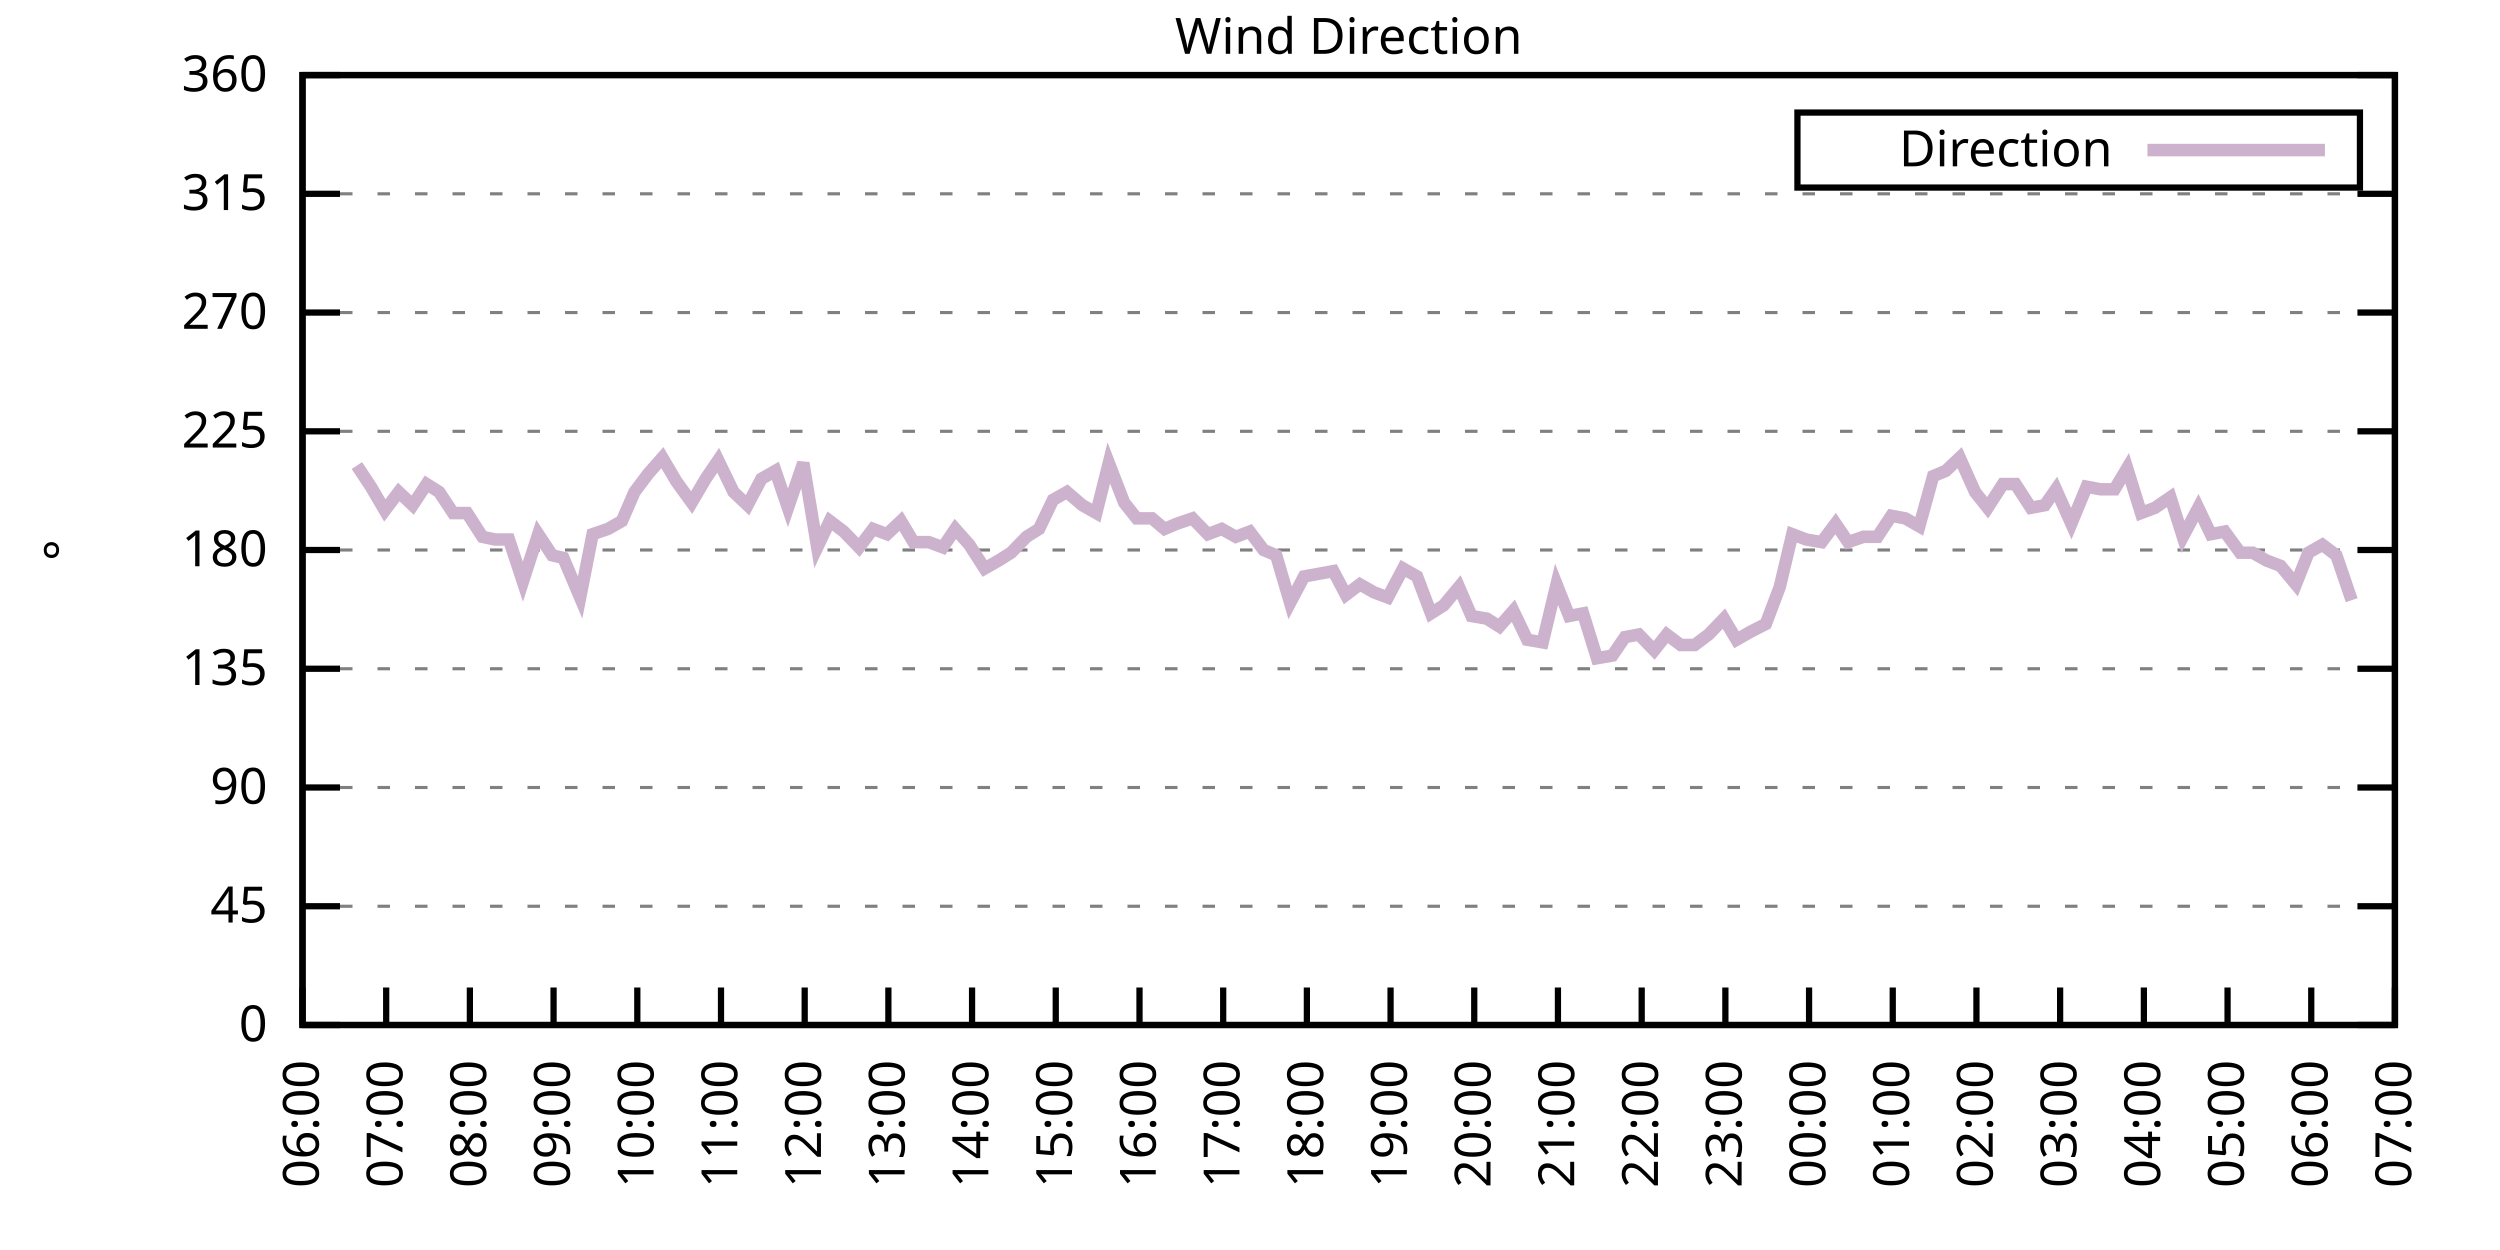
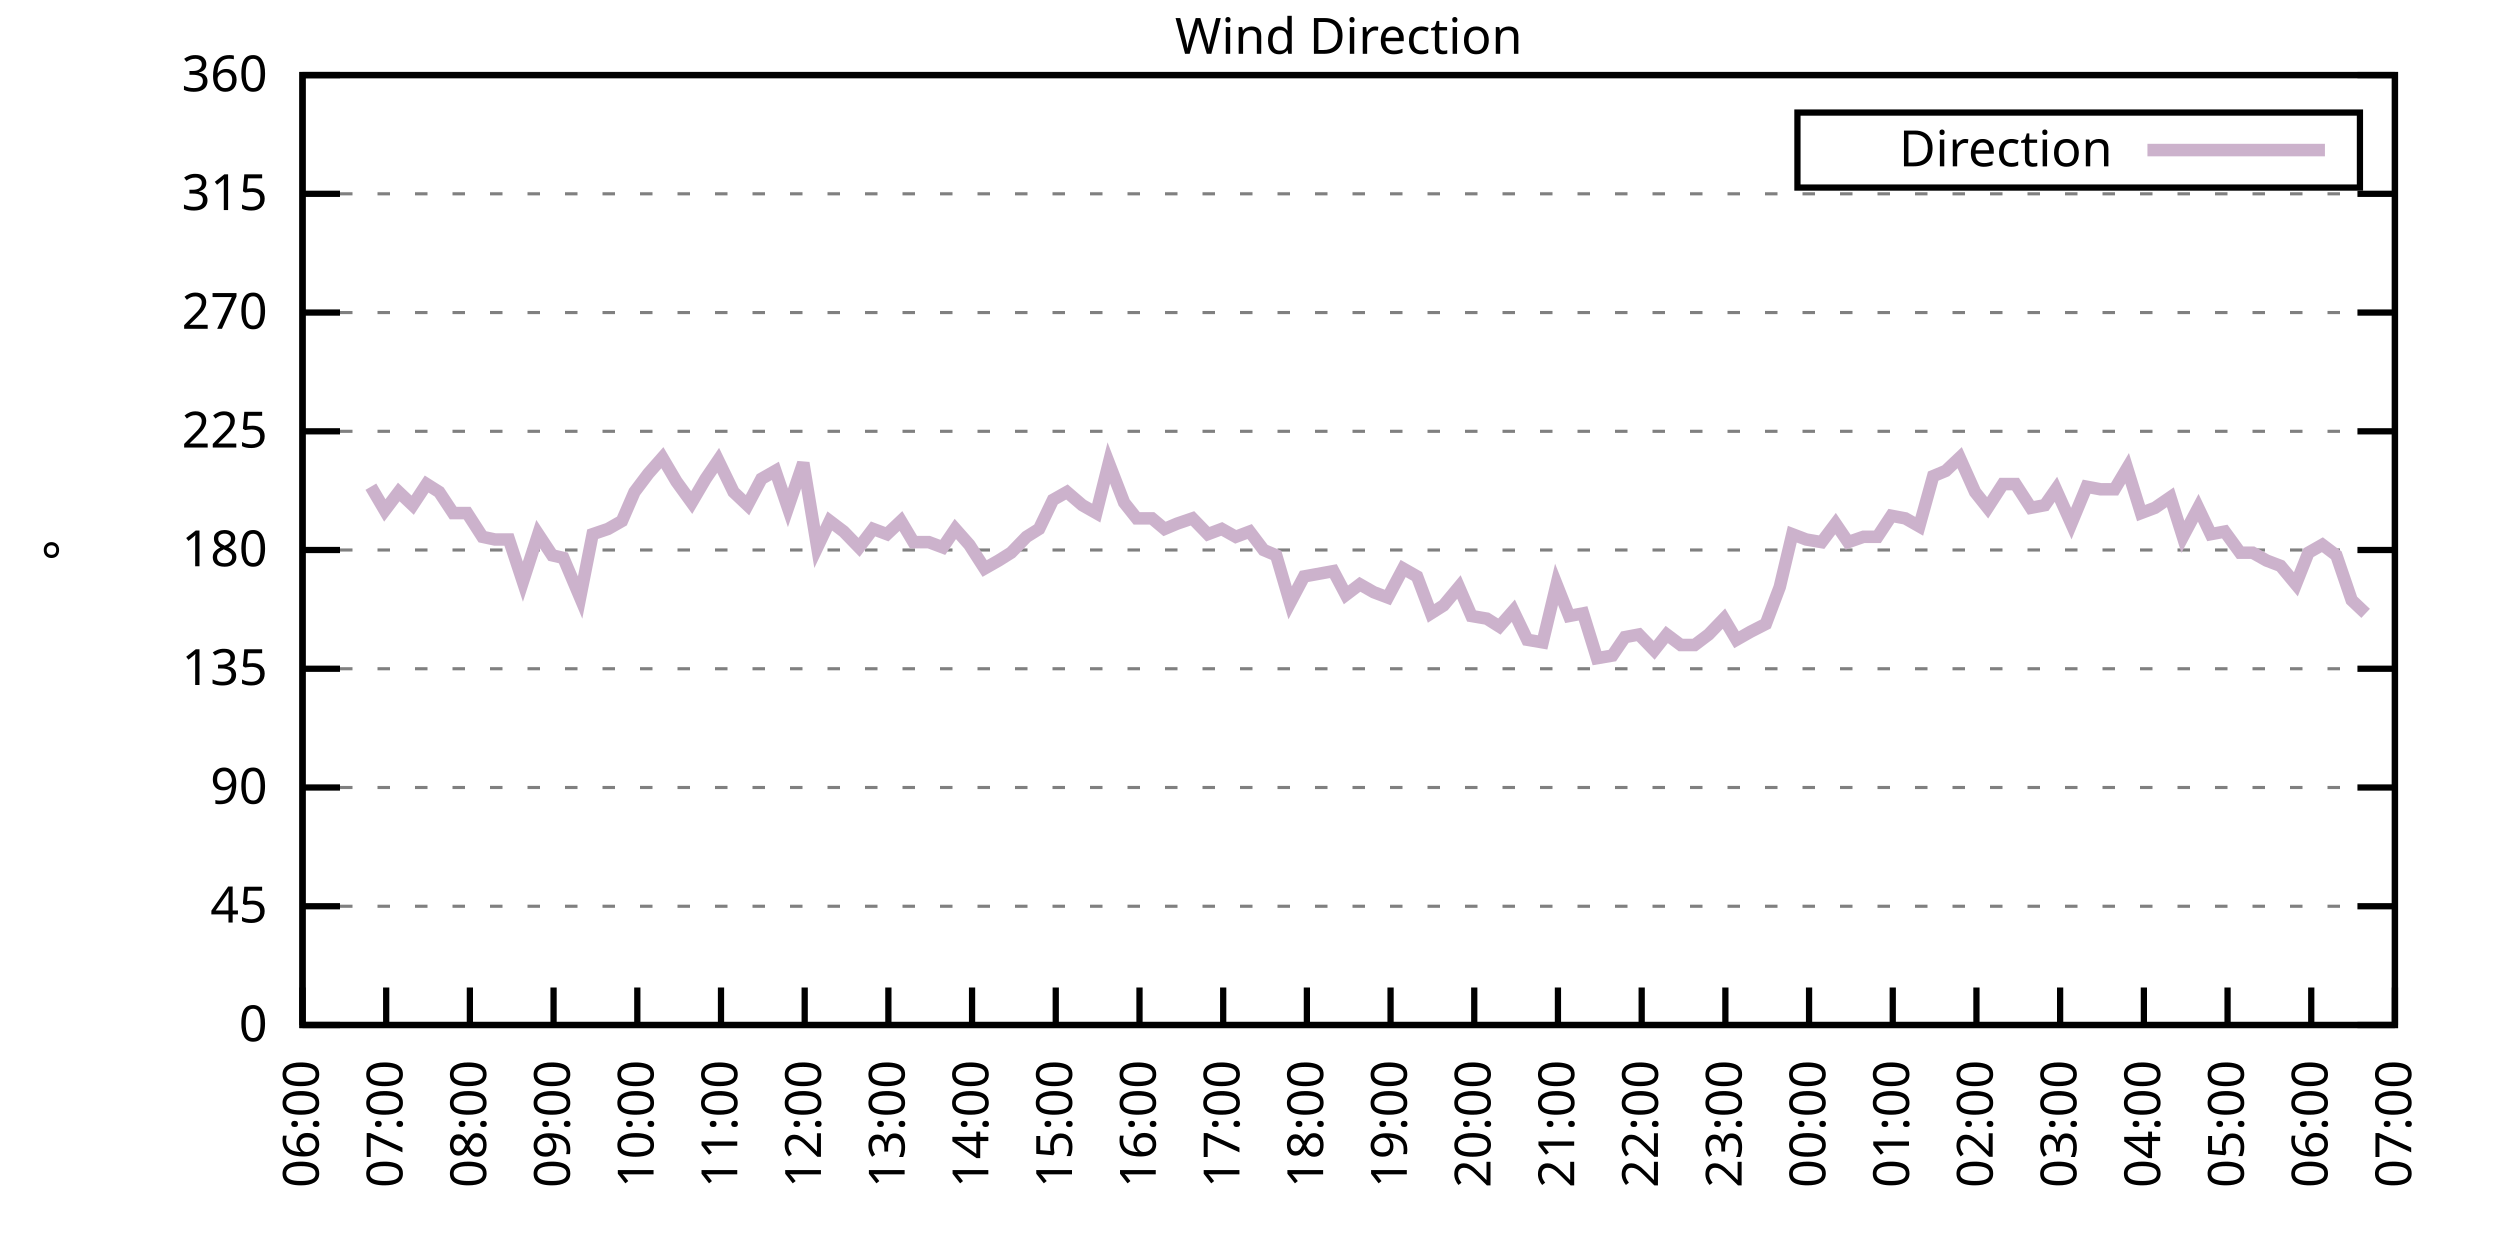
<svg xmlns="http://www.w3.org/2000/svg" xmlns:xlink="http://www.w3.org/1999/xlink" width="400" height="200" viewBox="0 0 400 200">
  <g id="gnuplot_canvas">
    <rect x="0" y="0" width="400" height="200" fill="none" />
    <defs>
      <circle id="gpDot" r="0.5" stroke-width="0.5" stroke="currentColor" />
      <path id="gpPt0" stroke-width="0.333" stroke="currentColor" d="M-1,0 h2 M0,-1 v2" />
      <path id="gpPt1" stroke-width="0.333" stroke="currentColor" d="M-1,-1 L1,1 M1,-1 L-1,1" />
      <path id="gpPt2" stroke-width="0.333" stroke="currentColor" d="M-1,0 L1,0 M0,-1 L0,1 M-1,-1 L1,1 M-1,1 L1,-1" />
      <rect id="gpPt3" stroke-width="0.333" stroke="currentColor" x="-1" y="-1" width="2" height="2" />
      <rect id="gpPt4" stroke-width="0.333" stroke="currentColor" fill="currentColor" x="-1" y="-1" width="2" height="2" />
      <circle id="gpPt5" stroke-width="0.333" stroke="currentColor" cx="0" cy="0" r="1" />
      <use xlink:href="#gpPt5" id="gpPt6" fill="currentColor" stroke="none" />
      <path id="gpPt7" stroke-width="0.333" stroke="currentColor" d="M0,-1.33 L-1.33,0.67 L1.33,0.67 z" />
      <use xlink:href="#gpPt7" id="gpPt8" fill="currentColor" stroke="none" />
      <use xlink:href="#gpPt7" id="gpPt9" stroke="currentColor" transform="rotate(180)" />
      <use xlink:href="#gpPt9" id="gpPt10" fill="currentColor" stroke="none" />
      <use xlink:href="#gpPt3" id="gpPt11" stroke="currentColor" transform="rotate(45)" />
      <use xlink:href="#gpPt11" id="gpPt12" fill="currentColor" stroke="none" />
      <path id="gpPt13" stroke-width="0.333" stroke="currentColor" d="M0,1.330 L1.265,0.411 L0.782,-1.067 L-0.782,-1.076 L-1.265,0.411 z" />
      <use xlink:href="#gpPt13" id="gpPt14" fill="currentColor" stroke="none" />
      <filter id="textbox" filterUnits="objectBoundingBox" x="0" y="0" height="1" width="1">
        <feFlood flood-color="white" flood-opacity="1" result="bgnd" />
        <feComposite in="SourceGraphic" in2="bgnd" operator="atop" />
      </filter>
      <filter id="greybox" filterUnits="objectBoundingBox" x="0" y="0" height="1" width="1">
        <feFlood flood-color="lightgrey" flood-opacity="1" result="grey" />
        <feComposite in="SourceGraphic" in2="grey" operator="atop" />
      </filter>
    </defs>
    <g fill="none" color="white" stroke="currentColor" stroke-width="1.00" stroke-linecap="butt" stroke-linejoin="miter">
</g>
    <g fill="none" color="black" stroke="currentColor" stroke-width="1.00" stroke-linecap="butt" stroke-linejoin="miter">
      <g stroke="none" shape-rendering="crispEdges">
        <polygon fill="rgb(255, 255, 255)" points="48.40,164.00 383.18,164.00 383.18,12.02 48.40,12.02 " />
      </g>
    </g>
    <g fill="none" color="black" stroke="currentColor" stroke-width="1.00" stroke-linecap="butt" stroke-linejoin="miter">
</g>
    <g fill="none" color="black" stroke="black" stroke-width="0.50" stroke-linecap="butt" stroke-linejoin="miter">
</g>
    <g fill="none" color="gray" stroke="currentColor" stroke-width="0.50" stroke-linecap="butt" stroke-linejoin="miter">
      <path stroke="gray" stroke-dasharray="2,4" class="gridline" d="M48.40,164.00 L383.19,164.00  " />
    </g>
    <g fill="none" color="gray" stroke="gray" stroke-width="1.00" stroke-linecap="butt" stroke-linejoin="miter">
</g>
    <g fill="none" color="black" stroke="currentColor" stroke-width="1.00" stroke-linecap="butt" stroke-linejoin="miter">
      <path stroke="black" d="M48.40,164.00 L54.40,164.00 M383.19,164.00 L377.19,164.00  " />
      <g transform="translate(42.80,166.60)" stroke="none" fill="black" font-family="Sans" font-size="8.00" text-anchor="end">
        <text>
          <tspan font-family="Sans"> 0</tspan>
        </text>
      </g>
    </g>
    <g fill="none" color="black" stroke="currentColor" stroke-width="1.00" stroke-linecap="butt" stroke-linejoin="miter">
</g>
    <g fill="none" color="black" stroke="black" stroke-width="0.50" stroke-linecap="butt" stroke-linejoin="miter">
</g>
    <g fill="none" color="gray" stroke="currentColor" stroke-width="0.50" stroke-linecap="butt" stroke-linejoin="miter">
      <path stroke="gray" stroke-dasharray="2,4" class="gridline" d="M48.40,145.00 L383.19,145.00  " />
    </g>
    <g fill="none" color="gray" stroke="gray" stroke-width="1.00" stroke-linecap="butt" stroke-linejoin="miter">
</g>
    <g fill="none" color="black" stroke="currentColor" stroke-width="1.00" stroke-linecap="butt" stroke-linejoin="miter">
      <path stroke="black" d="M48.40,145.00 L54.40,145.00 M383.19,145.00 L377.19,145.00  " />
      <g transform="translate(42.80,147.60)" stroke="none" fill="black" font-family="Sans" font-size="8.00" text-anchor="end">
        <text>
          <tspan font-family="Sans"> 45</tspan>
        </text>
      </g>
    </g>
    <g fill="none" color="black" stroke="currentColor" stroke-width="1.00" stroke-linecap="butt" stroke-linejoin="miter">
</g>
    <g fill="none" color="black" stroke="black" stroke-width="0.50" stroke-linecap="butt" stroke-linejoin="miter">
</g>
    <g fill="none" color="gray" stroke="currentColor" stroke-width="0.50" stroke-linecap="butt" stroke-linejoin="miter">
      <path stroke="gray" stroke-dasharray="2,4" class="gridline" d="M48.40,126.00 L383.19,126.00  " />
    </g>
    <g fill="none" color="gray" stroke="gray" stroke-width="1.00" stroke-linecap="butt" stroke-linejoin="miter">
</g>
    <g fill="none" color="black" stroke="currentColor" stroke-width="1.00" stroke-linecap="butt" stroke-linejoin="miter">
      <path stroke="black" d="M48.40,126.00 L54.40,126.00 M383.19,126.00 L377.19,126.00  " />
      <g transform="translate(42.80,128.60)" stroke="none" fill="black" font-family="Sans" font-size="8.00" text-anchor="end">
        <text>
          <tspan font-family="Sans"> 90</tspan>
        </text>
      </g>
    </g>
    <g fill="none" color="black" stroke="currentColor" stroke-width="1.00" stroke-linecap="butt" stroke-linejoin="miter">
</g>
    <g fill="none" color="black" stroke="black" stroke-width="0.50" stroke-linecap="butt" stroke-linejoin="miter">
</g>
    <g fill="none" color="gray" stroke="currentColor" stroke-width="0.50" stroke-linecap="butt" stroke-linejoin="miter">
      <path stroke="gray" stroke-dasharray="2,4" class="gridline" d="M48.40,107.00 L383.19,107.00  " />
    </g>
    <g fill="none" color="gray" stroke="gray" stroke-width="1.00" stroke-linecap="butt" stroke-linejoin="miter">
</g>
    <g fill="none" color="black" stroke="currentColor" stroke-width="1.00" stroke-linecap="butt" stroke-linejoin="miter">
      <path stroke="black" d="M48.40,107.00 L54.40,107.00 M383.19,107.00 L377.19,107.00  " />
      <g transform="translate(42.80,109.60)" stroke="none" fill="black" font-family="Sans" font-size="8.00" text-anchor="end">
        <text>
          <tspan font-family="Sans"> 135</tspan>
        </text>
      </g>
    </g>
    <g fill="none" color="black" stroke="currentColor" stroke-width="1.00" stroke-linecap="butt" stroke-linejoin="miter">
</g>
    <g fill="none" color="black" stroke="black" stroke-width="0.50" stroke-linecap="butt" stroke-linejoin="miter">
</g>
    <g fill="none" color="gray" stroke="currentColor" stroke-width="0.50" stroke-linecap="butt" stroke-linejoin="miter">
      <path stroke="gray" stroke-dasharray="2,4" class="gridline" d="M48.40,88.00 L383.19,88.00  " />
    </g>
    <g fill="none" color="gray" stroke="gray" stroke-width="1.00" stroke-linecap="butt" stroke-linejoin="miter">
</g>
    <g fill="none" color="black" stroke="currentColor" stroke-width="1.00" stroke-linecap="butt" stroke-linejoin="miter">
      <path stroke="black" d="M48.40,88.00 L54.40,88.00 M383.19,88.00 L377.19,88.00  " />
      <g transform="translate(42.80,90.60)" stroke="none" fill="black" font-family="Sans" font-size="8.00" text-anchor="end">
        <text>
          <tspan font-family="Sans"> 180</tspan>
        </text>
      </g>
    </g>
    <g fill="none" color="black" stroke="currentColor" stroke-width="1.00" stroke-linecap="butt" stroke-linejoin="miter">
</g>
    <g fill="none" color="black" stroke="black" stroke-width="0.50" stroke-linecap="butt" stroke-linejoin="miter">
</g>
    <g fill="none" color="gray" stroke="currentColor" stroke-width="0.50" stroke-linecap="butt" stroke-linejoin="miter">
      <path stroke="gray" stroke-dasharray="2,4" class="gridline" d="M48.40,69.01 L383.19,69.01  " />
    </g>
    <g fill="none" color="gray" stroke="gray" stroke-width="1.00" stroke-linecap="butt" stroke-linejoin="miter">
</g>
    <g fill="none" color="black" stroke="currentColor" stroke-width="1.00" stroke-linecap="butt" stroke-linejoin="miter">
      <path stroke="black" d="M48.40,69.01 L54.40,69.01 M383.19,69.01 L377.19,69.01  " />
      <g transform="translate(42.80,71.61)" stroke="none" fill="black" font-family="Sans" font-size="8.00" text-anchor="end">
        <text>
          <tspan font-family="Sans"> 225</tspan>
        </text>
      </g>
    </g>
    <g fill="none" color="black" stroke="currentColor" stroke-width="1.00" stroke-linecap="butt" stroke-linejoin="miter">
</g>
    <g fill="none" color="black" stroke="black" stroke-width="0.50" stroke-linecap="butt" stroke-linejoin="miter">
</g>
    <g fill="none" color="gray" stroke="currentColor" stroke-width="0.50" stroke-linecap="butt" stroke-linejoin="miter">
      <path stroke="gray" stroke-dasharray="2,4" class="gridline" d="M48.40,50.01 L383.19,50.01  " />
    </g>
    <g fill="none" color="gray" stroke="gray" stroke-width="1.00" stroke-linecap="butt" stroke-linejoin="miter">
</g>
    <g fill="none" color="black" stroke="currentColor" stroke-width="1.00" stroke-linecap="butt" stroke-linejoin="miter">
      <path stroke="black" d="M48.40,50.01 L54.40,50.01 M383.19,50.01 L377.19,50.01  " />
      <g transform="translate(42.80,52.61)" stroke="none" fill="black" font-family="Sans" font-size="8.00" text-anchor="end">
        <text>
          <tspan font-family="Sans"> 270</tspan>
        </text>
      </g>
    </g>
    <g fill="none" color="black" stroke="currentColor" stroke-width="1.00" stroke-linecap="butt" stroke-linejoin="miter">
</g>
    <g fill="none" color="black" stroke="black" stroke-width="0.50" stroke-linecap="butt" stroke-linejoin="miter">
</g>
    <g fill="none" color="gray" stroke="currentColor" stroke-width="0.50" stroke-linecap="butt" stroke-linejoin="miter">
      <path stroke="gray" stroke-dasharray="2,4" class="gridline" d="M48.40,31.01 L383.19,31.01  " />
    </g>
    <g fill="none" color="gray" stroke="gray" stroke-width="1.00" stroke-linecap="butt" stroke-linejoin="miter">
</g>
    <g fill="none" color="black" stroke="currentColor" stroke-width="1.00" stroke-linecap="butt" stroke-linejoin="miter">
      <path stroke="black" d="M48.40,31.01 L54.40,31.01 M383.19,31.01 L377.19,31.01  " />
      <g transform="translate(42.80,33.61)" stroke="none" fill="black" font-family="Sans" font-size="8.00" text-anchor="end">
        <text>
          <tspan font-family="Sans"> 315</tspan>
        </text>
      </g>
    </g>
    <g fill="none" color="black" stroke="currentColor" stroke-width="1.00" stroke-linecap="butt" stroke-linejoin="miter">
</g>
    <g fill="none" color="black" stroke="black" stroke-width="0.50" stroke-linecap="butt" stroke-linejoin="miter">
</g>
    <g fill="none" color="gray" stroke="currentColor" stroke-width="0.50" stroke-linecap="butt" stroke-linejoin="miter">
      <path stroke="gray" stroke-dasharray="2,4" class="gridline" d="M48.40,12.01 L383.19,12.01  " />
    </g>
    <g fill="none" color="gray" stroke="gray" stroke-width="1.00" stroke-linecap="butt" stroke-linejoin="miter">
</g>
    <g fill="none" color="black" stroke="currentColor" stroke-width="1.00" stroke-linecap="butt" stroke-linejoin="miter">
      <path stroke="black" d="M48.40,12.01 L54.40,12.01 M383.19,12.01 L377.19,12.01  " />
      <g transform="translate(42.80,14.61)" stroke="none" fill="black" font-family="Sans" font-size="8.00" text-anchor="end">
        <text>
          <tspan font-family="Sans"> 360</tspan>
        </text>
      </g>
    </g>
    <g fill="none" color="black" stroke="currentColor" stroke-width="1.00" stroke-linecap="butt" stroke-linejoin="miter">
      <path stroke="black" d="M48.40,164.00 L48.40,158.00  " />
      <g transform="translate(51.00,169.60) rotate(270.00)" stroke="none" fill="black" font-family="Sans" font-size="8.00" text-anchor="end">
        <text>
          <tspan font-family="Sans">06:00</tspan>
        </text>
      </g>
    </g>
    <g fill="none" color="black" stroke="currentColor" stroke-width="1.00" stroke-linecap="butt" stroke-linejoin="miter">
      <path stroke="black" d="M61.79,164.00 L61.79,158.00  " />
      <g transform="translate(64.39,169.60) rotate(270.00)" stroke="none" fill="black" font-family="Sans" font-size="8.00" text-anchor="end">
        <text>
          <tspan font-family="Sans">07:00</tspan>
        </text>
      </g>
    </g>
    <g fill="none" color="black" stroke="currentColor" stroke-width="1.00" stroke-linecap="butt" stroke-linejoin="miter">
      <path stroke="black" d="M75.18,164.00 L75.18,158.00  " />
      <g transform="translate(77.78,169.60) rotate(270.00)" stroke="none" fill="black" font-family="Sans" font-size="8.00" text-anchor="end">
        <text>
          <tspan font-family="Sans">08:00</tspan>
        </text>
      </g>
    </g>
    <g fill="none" color="black" stroke="currentColor" stroke-width="1.00" stroke-linecap="butt" stroke-linejoin="miter">
      <path stroke="black" d="M88.57,164.00 L88.57,158.00  " />
      <g transform="translate(91.17,169.60) rotate(270.00)" stroke="none" fill="black" font-family="Sans" font-size="8.00" text-anchor="end">
        <text>
          <tspan font-family="Sans">09:00</tspan>
        </text>
      </g>
    </g>
    <g fill="none" color="black" stroke="currentColor" stroke-width="1.00" stroke-linecap="butt" stroke-linejoin="miter">
      <path stroke="black" d="M101.97,164.00 L101.97,158.00  " />
      <g transform="translate(104.57,169.60) rotate(270.00)" stroke="none" fill="black" font-family="Sans" font-size="8.00" text-anchor="end">
        <text>
          <tspan font-family="Sans">10:00</tspan>
        </text>
      </g>
    </g>
    <g fill="none" color="black" stroke="currentColor" stroke-width="1.00" stroke-linecap="butt" stroke-linejoin="miter">
      <path stroke="black" d="M115.36,164.00 L115.36,158.00  " />
      <g transform="translate(117.96,169.60) rotate(270.00)" stroke="none" fill="black" font-family="Sans" font-size="8.00" text-anchor="end">
        <text>
          <tspan font-family="Sans">11:00</tspan>
        </text>
      </g>
    </g>
    <g fill="none" color="black" stroke="currentColor" stroke-width="1.00" stroke-linecap="butt" stroke-linejoin="miter">
      <path stroke="black" d="M128.75,164.00 L128.75,158.00  " />
      <g transform="translate(131.35,169.60) rotate(270.00)" stroke="none" fill="black" font-family="Sans" font-size="8.00" text-anchor="end">
        <text>
          <tspan font-family="Sans">12:00</tspan>
        </text>
      </g>
    </g>
    <g fill="none" color="black" stroke="currentColor" stroke-width="1.00" stroke-linecap="butt" stroke-linejoin="miter">
      <path stroke="black" d="M142.14,164.00 L142.14,158.00  " />
      <g transform="translate(144.74,169.60) rotate(270.00)" stroke="none" fill="black" font-family="Sans" font-size="8.00" text-anchor="end">
        <text>
          <tspan font-family="Sans">13:00</tspan>
        </text>
      </g>
    </g>
    <g fill="none" color="black" stroke="currentColor" stroke-width="1.00" stroke-linecap="butt" stroke-linejoin="miter">
      <path stroke="black" d="M155.53,164.00 L155.53,158.00  " />
      <g transform="translate(158.13,169.60) rotate(270.00)" stroke="none" fill="black" font-family="Sans" font-size="8.00" text-anchor="end">
        <text>
          <tspan font-family="Sans">14:00</tspan>
        </text>
      </g>
    </g>
    <g fill="none" color="black" stroke="currentColor" stroke-width="1.00" stroke-linecap="butt" stroke-linejoin="miter">
      <path stroke="black" d="M168.92,164.00 L168.92,158.00  " />
      <g transform="translate(171.52,169.60) rotate(270.00)" stroke="none" fill="black" font-family="Sans" font-size="8.00" text-anchor="end">
        <text>
          <tspan font-family="Sans">15:00</tspan>
        </text>
      </g>
    </g>
    <g fill="none" color="black" stroke="currentColor" stroke-width="1.00" stroke-linecap="butt" stroke-linejoin="miter">
      <path stroke="black" d="M182.32,164.00 L182.32,158.00  " />
      <g transform="translate(184.92,169.60) rotate(270.00)" stroke="none" fill="black" font-family="Sans" font-size="8.00" text-anchor="end">
        <text>
          <tspan font-family="Sans">16:00</tspan>
        </text>
      </g>
    </g>
    <g fill="none" color="black" stroke="currentColor" stroke-width="1.00" stroke-linecap="butt" stroke-linejoin="miter">
      <path stroke="black" d="M195.71,164.00 L195.71,158.00  " />
      <g transform="translate(198.31,169.60) rotate(270.00)" stroke="none" fill="black" font-family="Sans" font-size="8.00" text-anchor="end">
        <text>
          <tspan font-family="Sans">17:00</tspan>
        </text>
      </g>
    </g>
    <g fill="none" color="black" stroke="currentColor" stroke-width="1.00" stroke-linecap="butt" stroke-linejoin="miter">
      <path stroke="black" d="M209.10,164.00 L209.10,158.00  " />
      <g transform="translate(211.70,169.60) rotate(270.00)" stroke="none" fill="black" font-family="Sans" font-size="8.00" text-anchor="end">
        <text>
          <tspan font-family="Sans">18:00</tspan>
        </text>
      </g>
    </g>
    <g fill="none" color="black" stroke="currentColor" stroke-width="1.00" stroke-linecap="butt" stroke-linejoin="miter">
      <path stroke="black" d="M222.49,164.00 L222.49,158.00  " />
      <g transform="translate(225.09,169.60) rotate(270.00)" stroke="none" fill="black" font-family="Sans" font-size="8.00" text-anchor="end">
        <text>
          <tspan font-family="Sans">19:00</tspan>
        </text>
      </g>
    </g>
    <g fill="none" color="black" stroke="currentColor" stroke-width="1.00" stroke-linecap="butt" stroke-linejoin="miter">
      <path stroke="black" d="M235.88,164.00 L235.88,158.00  " />
      <g transform="translate(238.48,169.60) rotate(270.00)" stroke="none" fill="black" font-family="Sans" font-size="8.00" text-anchor="end">
        <text>
          <tspan font-family="Sans">20:00</tspan>
        </text>
      </g>
    </g>
    <g fill="none" color="black" stroke="currentColor" stroke-width="1.00" stroke-linecap="butt" stroke-linejoin="miter">
      <path stroke="black" d="M249.27,164.00 L249.27,158.00  " />
      <g transform="translate(251.87,169.60) rotate(270.00)" stroke="none" fill="black" font-family="Sans" font-size="8.00" text-anchor="end">
        <text>
          <tspan font-family="Sans">21:00</tspan>
        </text>
      </g>
    </g>
    <g fill="none" color="black" stroke="currentColor" stroke-width="1.00" stroke-linecap="butt" stroke-linejoin="miter">
      <path stroke="black" d="M262.67,164.00 L262.67,158.00  " />
      <g transform="translate(265.27,169.60) rotate(270.00)" stroke="none" fill="black" font-family="Sans" font-size="8.00" text-anchor="end">
        <text>
          <tspan font-family="Sans">22:00</tspan>
        </text>
      </g>
    </g>
    <g fill="none" color="black" stroke="currentColor" stroke-width="1.00" stroke-linecap="butt" stroke-linejoin="miter">
      <path stroke="black" d="M276.06,164.00 L276.06,158.00  " />
      <g transform="translate(278.66,169.60) rotate(270.00)" stroke="none" fill="black" font-family="Sans" font-size="8.00" text-anchor="end">
        <text>
          <tspan font-family="Sans">23:00</tspan>
        </text>
      </g>
    </g>
    <g fill="none" color="black" stroke="currentColor" stroke-width="1.00" stroke-linecap="butt" stroke-linejoin="miter">
      <path stroke="black" d="M289.45,164.00 L289.45,158.00  " />
      <g transform="translate(292.05,169.60) rotate(270.00)" stroke="none" fill="black" font-family="Sans" font-size="8.00" text-anchor="end">
        <text>
          <tspan font-family="Sans">00:00</tspan>
        </text>
      </g>
    </g>
    <g fill="none" color="black" stroke="currentColor" stroke-width="1.00" stroke-linecap="butt" stroke-linejoin="miter">
      <path stroke="black" d="M302.84,164.00 L302.84,158.00  " />
      <g transform="translate(305.44,169.60) rotate(270.00)" stroke="none" fill="black" font-family="Sans" font-size="8.00" text-anchor="end">
        <text>
          <tspan font-family="Sans">01:00</tspan>
        </text>
      </g>
    </g>
    <g fill="none" color="black" stroke="currentColor" stroke-width="1.00" stroke-linecap="butt" stroke-linejoin="miter">
      <path stroke="black" d="M316.23,164.00 L316.23,158.00  " />
      <g transform="translate(318.83,169.60) rotate(270.00)" stroke="none" fill="black" font-family="Sans" font-size="8.00" text-anchor="end">
        <text>
          <tspan font-family="Sans">02:00</tspan>
        </text>
      </g>
    </g>
    <g fill="none" color="black" stroke="currentColor" stroke-width="1.00" stroke-linecap="butt" stroke-linejoin="miter">
      <path stroke="black" d="M329.62,164.00 L329.62,158.00  " />
      <g transform="translate(332.22,169.60) rotate(270.00)" stroke="none" fill="black" font-family="Sans" font-size="8.00" text-anchor="end">
        <text>
          <tspan font-family="Sans">03:00</tspan>
        </text>
      </g>
    </g>
    <g fill="none" color="black" stroke="currentColor" stroke-width="1.00" stroke-linecap="butt" stroke-linejoin="miter">
      <path stroke="black" d="M343.02,164.00 L343.02,158.00  " />
      <g transform="translate(345.62,169.60) rotate(270.00)" stroke="none" fill="black" font-family="Sans" font-size="8.00" text-anchor="end">
        <text>
          <tspan font-family="Sans">04:00</tspan>
        </text>
      </g>
    </g>
    <g fill="none" color="black" stroke="currentColor" stroke-width="1.00" stroke-linecap="butt" stroke-linejoin="miter">
      <path stroke="black" d="M356.41,164.00 L356.41,158.00  " />
      <g transform="translate(359.01,169.60) rotate(270.00)" stroke="none" fill="black" font-family="Sans" font-size="8.00" text-anchor="end">
        <text>
          <tspan font-family="Sans">05:00</tspan>
        </text>
      </g>
    </g>
    <g fill="none" color="black" stroke="currentColor" stroke-width="1.00" stroke-linecap="butt" stroke-linejoin="miter">
      <path stroke="black" d="M369.80,164.00 L369.80,158.00  " />
      <g transform="translate(372.40,169.60) rotate(270.00)" stroke="none" fill="black" font-family="Sans" font-size="8.00" text-anchor="end">
        <text>
          <tspan font-family="Sans">06:00</tspan>
        </text>
      </g>
    </g>
    <g fill="none" color="black" stroke="currentColor" stroke-width="1.00" stroke-linecap="butt" stroke-linejoin="miter">
      <path stroke="black" d="M383.19,164.00 L383.19,158.00  " />
      <g transform="translate(385.79,169.60) rotate(270.00)" stroke="none" fill="black" font-family="Sans" font-size="8.00" text-anchor="end">
        <text>
          <tspan font-family="Sans">07:00</tspan>
        </text>
      </g>
    </g>
    <g fill="none" color="black" stroke="currentColor" stroke-width="1.00" stroke-linecap="butt" stroke-linejoin="miter">
</g>
    <g fill="none" color="black" stroke="currentColor" stroke-width="1.00" stroke-linecap="butt" stroke-linejoin="miter">
      <path stroke="black" d="M48.40,12.01 L48.40,164.00 L383.19,164.00 L383.19,12.01 L48.40,12.01 Z  " />
    </g>
    <g fill="none" color="black" stroke="currentColor" stroke-width="1.00" stroke-linecap="butt" stroke-linejoin="miter">
</g>
    <g fill="none" color="black" stroke="currentColor" stroke-width="1.00" stroke-linecap="butt" stroke-linejoin="miter">
      <path stroke="black" d="M287.59,30.01 L287.59,18.01 L377.59,18.01 L377.59,30.01 L287.59,30.01 Z  " />
    </g>
    <g id="Wind_direction_plot_1">
      <g fill="none" color="white" stroke="black" stroke-width="2.00" stroke-linecap="butt" stroke-linejoin="miter">
</g>
      <g fill="none" color="black" stroke="currentColor" stroke-width="2.00" stroke-linecap="butt" stroke-linejoin="miter">
        <g transform="translate(337.99,26.61)" stroke="none" fill="black" font-family="Sans" font-size="8.00" text-anchor="end">
          <text>
            <tspan font-family="Sans">Direction</tspan>
          </text>
        </g>
      </g>
      <g fill="none" color="black" stroke="currentColor" stroke-width="2.00" stroke-linecap="butt" stroke-linejoin="miter">
-         <path stroke="rgb(204, 178, 204)" d="M343.59,24.01 L371.99,24.01 M57.10,74.49 L59.34,77.87 L61.57,81.67 L63.80,78.72 L66.03,80.83 L68.26,77.45   L70.27,78.72 L72.50,82.09 L74.74,82.09 L77.19,85.89 L79.20,86.32 L81.43,86.32 L83.66,93.07 L86.12,85.47   L88.35,88.85 L90.14,89.27 L92.82,95.60 L94.82,85.47 L97.28,84.63 L99.51,83.36 L101.52,78.72 L103.75,75.76   L105.98,73.23 L108.22,77.03 L110.67,80.41 L112.90,76.61 L114.91,73.65 L117.37,78.72 L119.60,80.83 L121.83,76.61   L124.06,75.34 L126.07,81.25 L128.53,74.07 L130.76,87.58 L132.77,83.36 L135.00,85.05 L137.45,87.58 L139.69,84.63   L141.92,85.47 L144.15,83.36 L146.16,86.74 L148.61,86.74 L150.85,87.58 L152.85,84.63 L155.09,87.16 L157.54,90.96   L159.77,89.69 L161.78,88.43 L164.24,85.89 L166.25,84.63 L168.48,79.98 L170.71,78.72 L173.17,80.83 L175.40,82.09   L177.41,74.07 L179.86,80.41 L181.87,82.94 L184.32,82.94 L186.33,84.63 L188.34,83.78 L190.80,82.94 L193.25,85.47   L195.48,84.63 L197.72,85.89 L199.95,85.05 L202.18,88.00 L204.19,88.85 L206.42,96.45 L208.65,92.23 L213.34,91.38   L215.35,95.18 L217.58,93.49 L219.81,94.76 L222.04,95.60 L224.50,90.96 L226.73,92.23 L228.96,98.14 L230.97,96.87   L233.43,93.92 L235.44,98.56 L237.89,98.98 L239.90,100.25 L242.13,97.72 L244.36,102.36 L246.82,102.78 L249.05,93.49   L251.06,98.56 L253.29,98.14 L255.52,105.31 L257.98,104.89 L259.99,101.94 L262.22,101.52 L264.67,104.05 L266.68,101.52   L268.92,103.20 L271.15,103.20 L273.38,101.52 L275.83,98.98 L277.84,102.36 L280.07,101.09 L282.53,99.83 L284.76,93.92   L286.77,85.47 L289.00,86.32 L291.46,86.74 L293.69,83.78 L295.70,86.74 L298.15,85.89 L300.39,85.89 L302.62,82.52   L304.85,82.94 L307.08,84.21 L309.31,76.18 L311.32,75.34 L313.55,73.23 L316.01,78.72 L318.02,81.25 L320.47,77.45   L322.48,77.45 L324.94,81.25 L327.17,80.83 L328.95,78.29 L331.41,83.78 L333.86,77.87 L336.10,78.29 L338.33,78.29   L340.34,74.92 L342.57,82.09 L344.80,81.25 L347.26,79.56 L349.26,85.89 L351.72,81.25 L353.73,85.47 L355.96,85.05   L358.42,88.43 L360.42,88.43 L362.66,89.69 L364.89,90.54 L367.34,93.49 L369.35,88.43 L371.58,87.16 L373.82,88.85   L376.27,96.03  " />
+         <path stroke="rgb(204, 178, 204)" d="M343.59,24.01 L371.99,24.01 M59.34,77.87 L61.57,81.67 L63.80,78.72 L66.03,80.83 L68.26,77.45 L70.27,78.72   L72.50,82.09 L74.74,82.09 L77.19,85.89 L79.20,86.32 L81.43,86.32 L83.66,93.07 L86.12,85.47 L88.35,88.85   L90.14,89.27 L92.82,95.60 L94.82,85.47 L97.28,84.63 L99.51,83.36 L101.52,78.72 L103.75,75.76 L105.98,73.23   L108.22,77.03 L110.67,80.41 L112.90,76.61 L114.91,73.65 L117.37,78.72 L119.60,80.83 L121.83,76.61 L124.06,75.34   L126.07,81.25 L128.53,74.07 L130.76,87.58 L132.77,83.36 L135.00,85.05 L137.45,87.58 L139.69,84.63 L141.92,85.47   L144.15,83.36 L146.16,86.74 L148.61,86.74 L150.85,87.58 L152.85,84.63 L155.09,87.16 L157.54,90.96 L159.77,89.69   L161.78,88.43 L164.24,85.89 L166.25,84.63 L168.48,79.98 L170.71,78.72 L173.17,80.83 L175.40,82.09 L177.41,74.07   L179.86,80.41 L181.87,82.94 L184.32,82.94 L186.33,84.63 L188.34,83.78 L190.80,82.94 L193.25,85.47 L195.48,84.63   L197.72,85.89 L199.95,85.05 L202.18,88.00 L204.19,88.85 L206.42,96.45 L208.65,92.23 L213.34,91.38 L215.35,95.18   L217.58,93.49 L219.81,94.76 L222.04,95.60 L224.50,90.96 L226.73,92.23 L228.96,98.14 L230.97,96.87 L233.43,93.92   L235.44,98.56 L237.89,98.98 L239.90,100.25 L242.13,97.72 L244.36,102.36 L246.82,102.78 L249.05,93.49 L251.06,98.56   L253.29,98.14 L255.52,105.31 L257.98,104.89 L259.99,101.94 L262.22,101.52 L264.67,104.05 L266.68,101.52 L268.92,103.20   L271.15,103.20 L273.38,101.52 L275.83,98.98 L277.84,102.36 L280.07,101.09 L282.53,99.83 L284.76,93.92 L286.77,85.47   L289.00,86.32 L291.46,86.74 L293.69,83.78 L295.70,86.74 L298.15,85.89 L300.39,85.89 L302.62,82.52 L304.85,82.94   L307.08,84.21 L309.31,76.18 L311.32,75.34 L313.55,73.23 L316.01,78.72 L318.02,81.25 L320.47,77.45 L322.48,77.45   L324.94,81.25 L327.17,80.83 L328.95,78.29 L331.41,83.78 L333.86,77.87 L336.10,78.29 L338.33,78.29 L340.34,74.92   L342.57,82.09 L344.80,81.25 L347.26,79.56 L349.26,85.89 L351.72,81.25 L353.73,85.47 L355.96,85.05 L358.42,88.43   L360.42,88.43 L362.66,89.69 L364.89,90.54 L367.34,93.49 L369.35,88.43 L371.58,87.16 L373.82,88.85 L376.27,96.03   L378.50,98.14  " />
      </g>
    </g>
    <g fill="none" color="black" stroke="currentColor" stroke-width="2.00" stroke-linecap="butt" stroke-linejoin="miter">
</g>
    <g fill="none" color="black" stroke="black" stroke-width="1.00" stroke-linecap="butt" stroke-linejoin="miter">
</g>
    <g fill="none" color="black" stroke="currentColor" stroke-width="1.00" stroke-linecap="butt" stroke-linejoin="miter">
      <path stroke="black" d="M48.40,12.01 L48.40,164.00 L383.19,164.00 L383.19,12.01 L48.40,12.01 Z  " />
      <g transform="translate(12.80,88.01) rotate(270.00)" stroke="none" fill="black" font-family="Sans" font-size="8.00" text-anchor="middle">
        <text>
          <tspan font-family="Sans">°</tspan>
        </text>
      </g>
    </g>
    <g fill="none" color="black" stroke="currentColor" stroke-width="1.00" stroke-linecap="butt" stroke-linejoin="miter">
</g>
    <g fill="none" color="black" stroke="currentColor" stroke-width="1.00" stroke-linecap="butt" stroke-linejoin="miter">
      <g transform="translate(215.79,8.61)" stroke="none" fill="black" font-family="Sans" font-size="8.00" text-anchor="middle">
        <text>
          <tspan font-family="Sans">Wind Direction</tspan>
        </text>
      </g>
    </g>
    <g fill="none" color="black" stroke="currentColor" stroke-width="1.00" stroke-linecap="butt" stroke-linejoin="miter">
</g>
  </g>
</svg>
